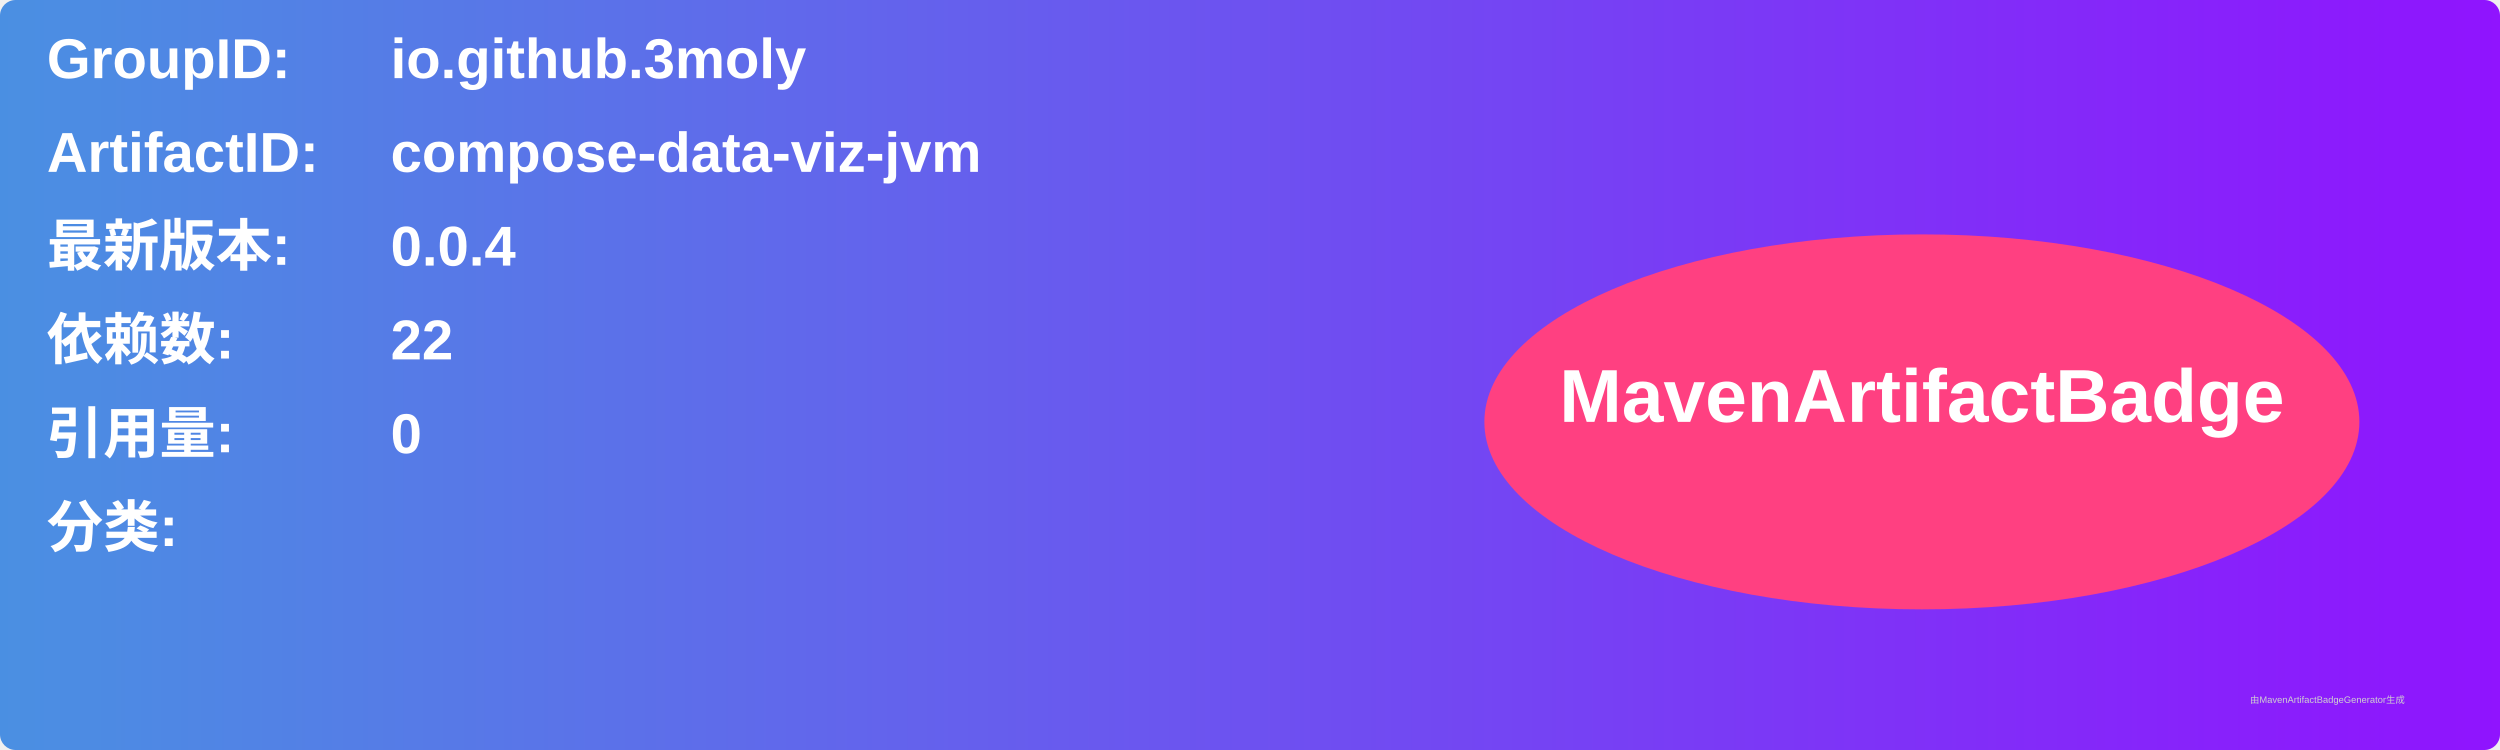
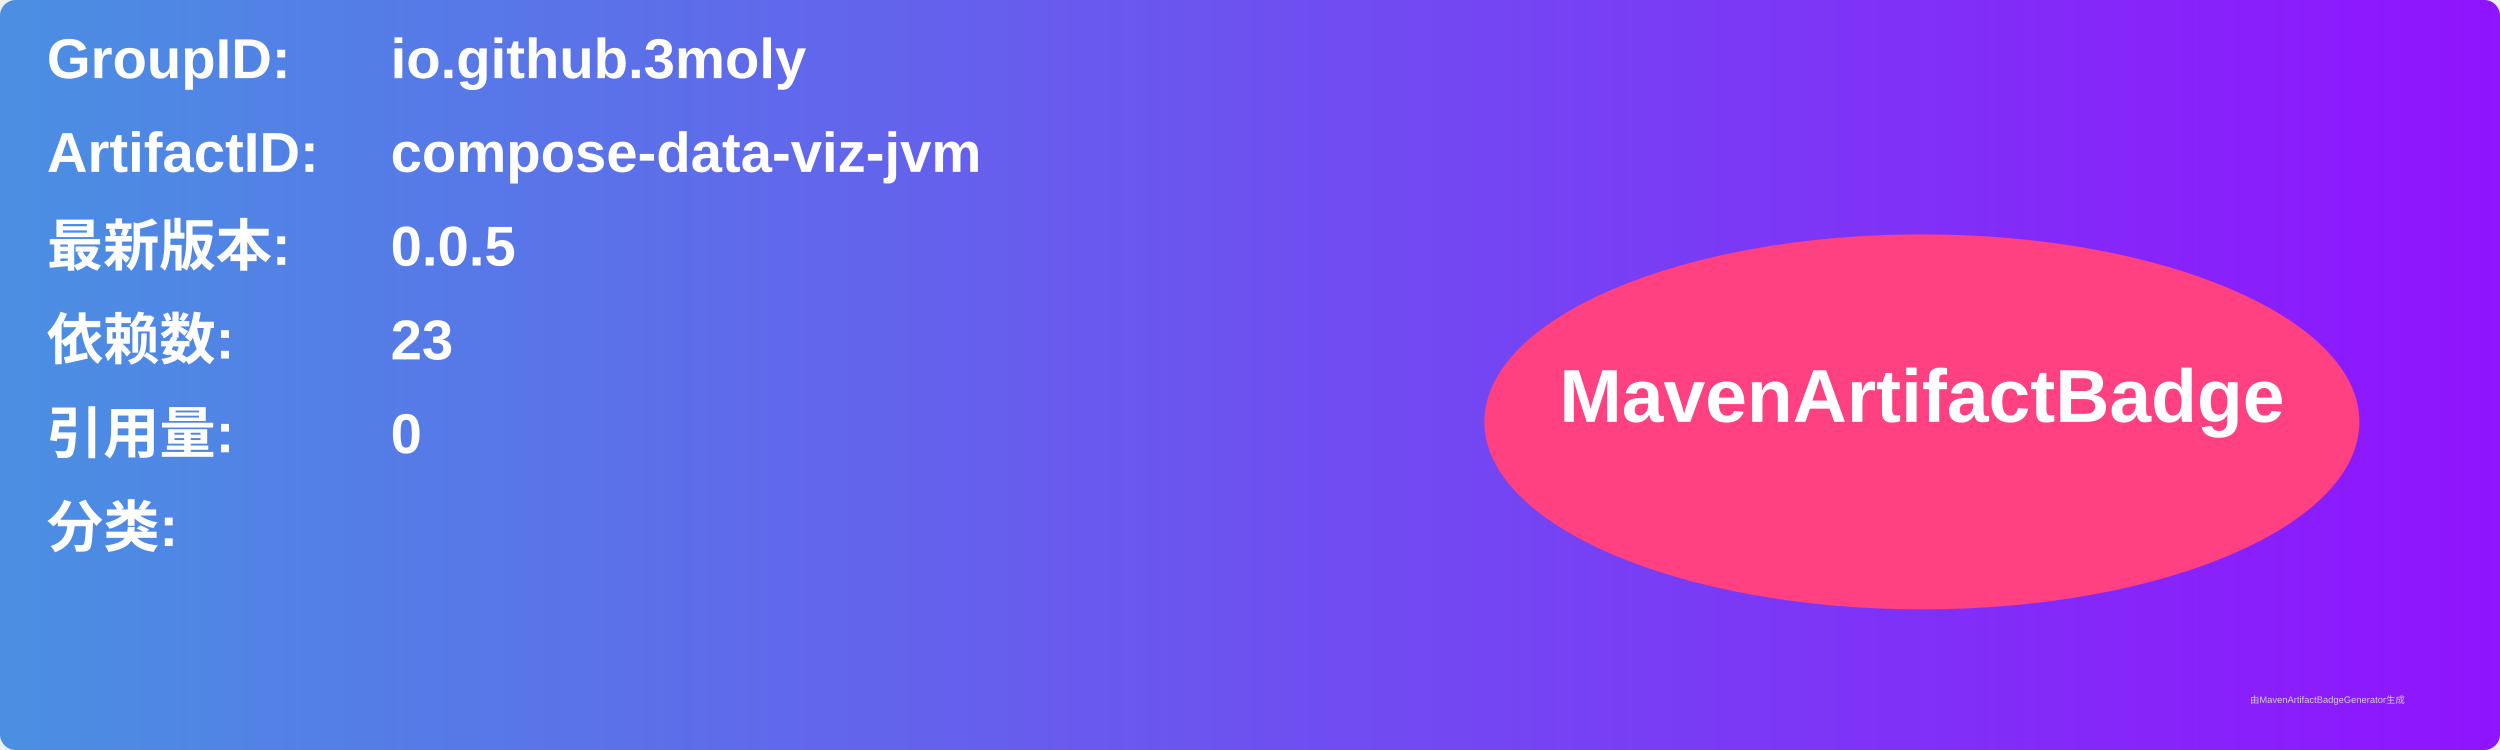
<svg xmlns="http://www.w3.org/2000/svg" width="800" height="240" viewBox="0 0 800 240">
  <linearGradient id="grad" x1="0%" y1="0%" x2="100%" y2="0%">
    <stop offset="0%" stop-color="#4a90e2" />
    <stop offset="100%" stop-color="#9013fe" />
  </linearGradient>
  <rect width="100%" height="100%" rx="5" ry="5" fill="url(#grad)" />
  <g transform="translate(15, 15)">
    <text x="0" y="10" font-family="Arial" font-size="18" fill="white" font-weight="bold" width="260">GroupID:</text>
    <text x="110" y="10" font-family="Arial" font-size="18" fill="white" font-weight="bold" width="460">io.github.3moly</text>
    <text x="0" y="40" font-family="Arial" font-size="18" fill="white" font-weight="bold" width="260">ArtifactID:</text>
    <text x="110" y="40" font-family="Arial" font-size="18" fill="white" font-weight="bold" width="460">compose-data-viz-jvm</text>
    <text x="0" y="70" font-family="Arial" font-size="18" fill="white" font-weight="bold">最新版本:</text>
    <text x="110" y="70" font-family="Arial" font-size="18" fill="white" font-weight="bold">
-       <tspan font-weight="bold">0.0.4</tspan>
+       <tspan font-weight="bold">0.0.5</tspan>
    </text>
    <text x="0" y="100" font-family="Arial" font-size="18" fill="white" font-weight="bold">依赖数: </text>
    <text x="110" y="100" font-family="Arial" font-size="18" fill="white">
-       <tspan font-weight="bold">22</tspan>
+       <tspan font-weight="bold">23</tspan>
    </text>
    <text x="0" y="130" font-family="Arial" font-size="18" fill="white" font-weight="bold">引用量: </text>
    <text x="110" y="130" font-family="Arial" font-size="18" fill="white">
      <tspan font-weight="bold">0</tspan>
    </text>
    <text x="0" y="160" font-family="Arial" font-size="18" fill="white" font-weight="bold">分类:</text>
    <text x="10" y="190" font-family="Arial" font-size="10" fill="white">
      <tspan font-weight="bold" />
    </text>
    <ellipse cx="600" cy="120" rx="140" ry="60" fill="#ff4081" />
    <text x="600" y="120" text-anchor="middle" font-family="Arial" font-size="24" fill="white" font-weight="bold">MavenArtifactBadge</text>
  </g>
  <text x="720" y="225" font-family="Arial" font-size="3" fill="#d0d0d0">由MavenArtifactBadgeGenerator生成</text>
</svg>
